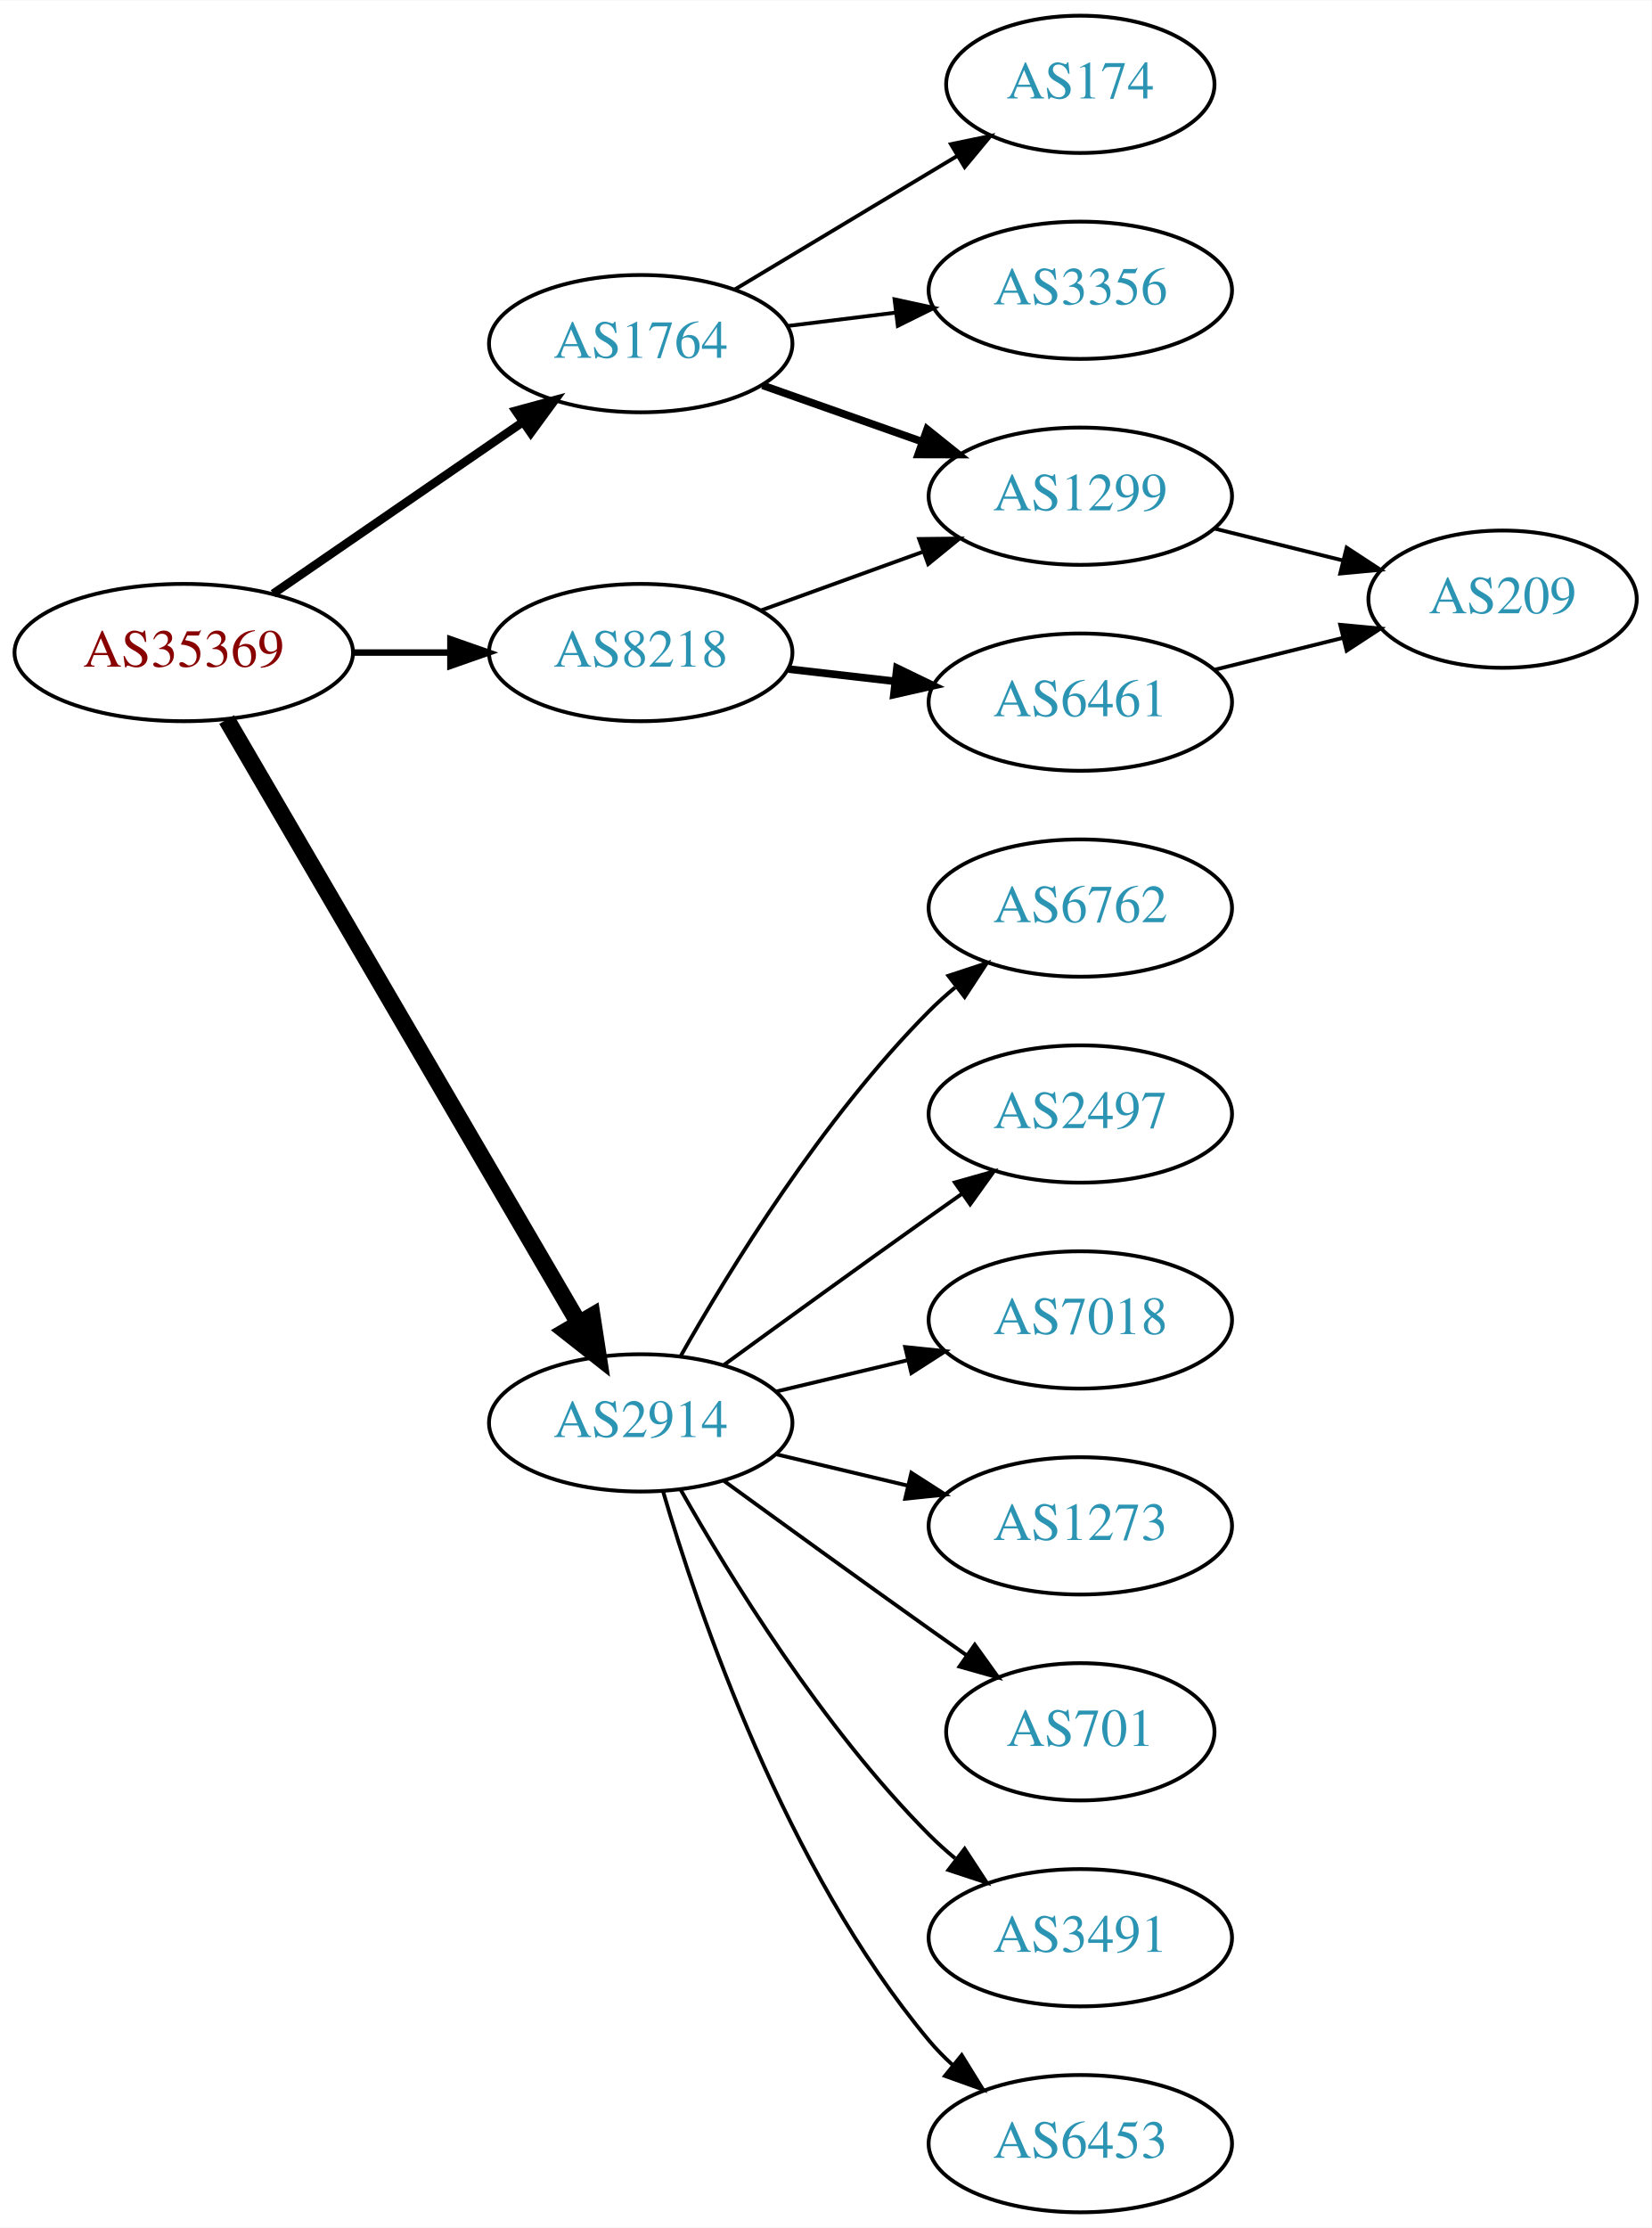
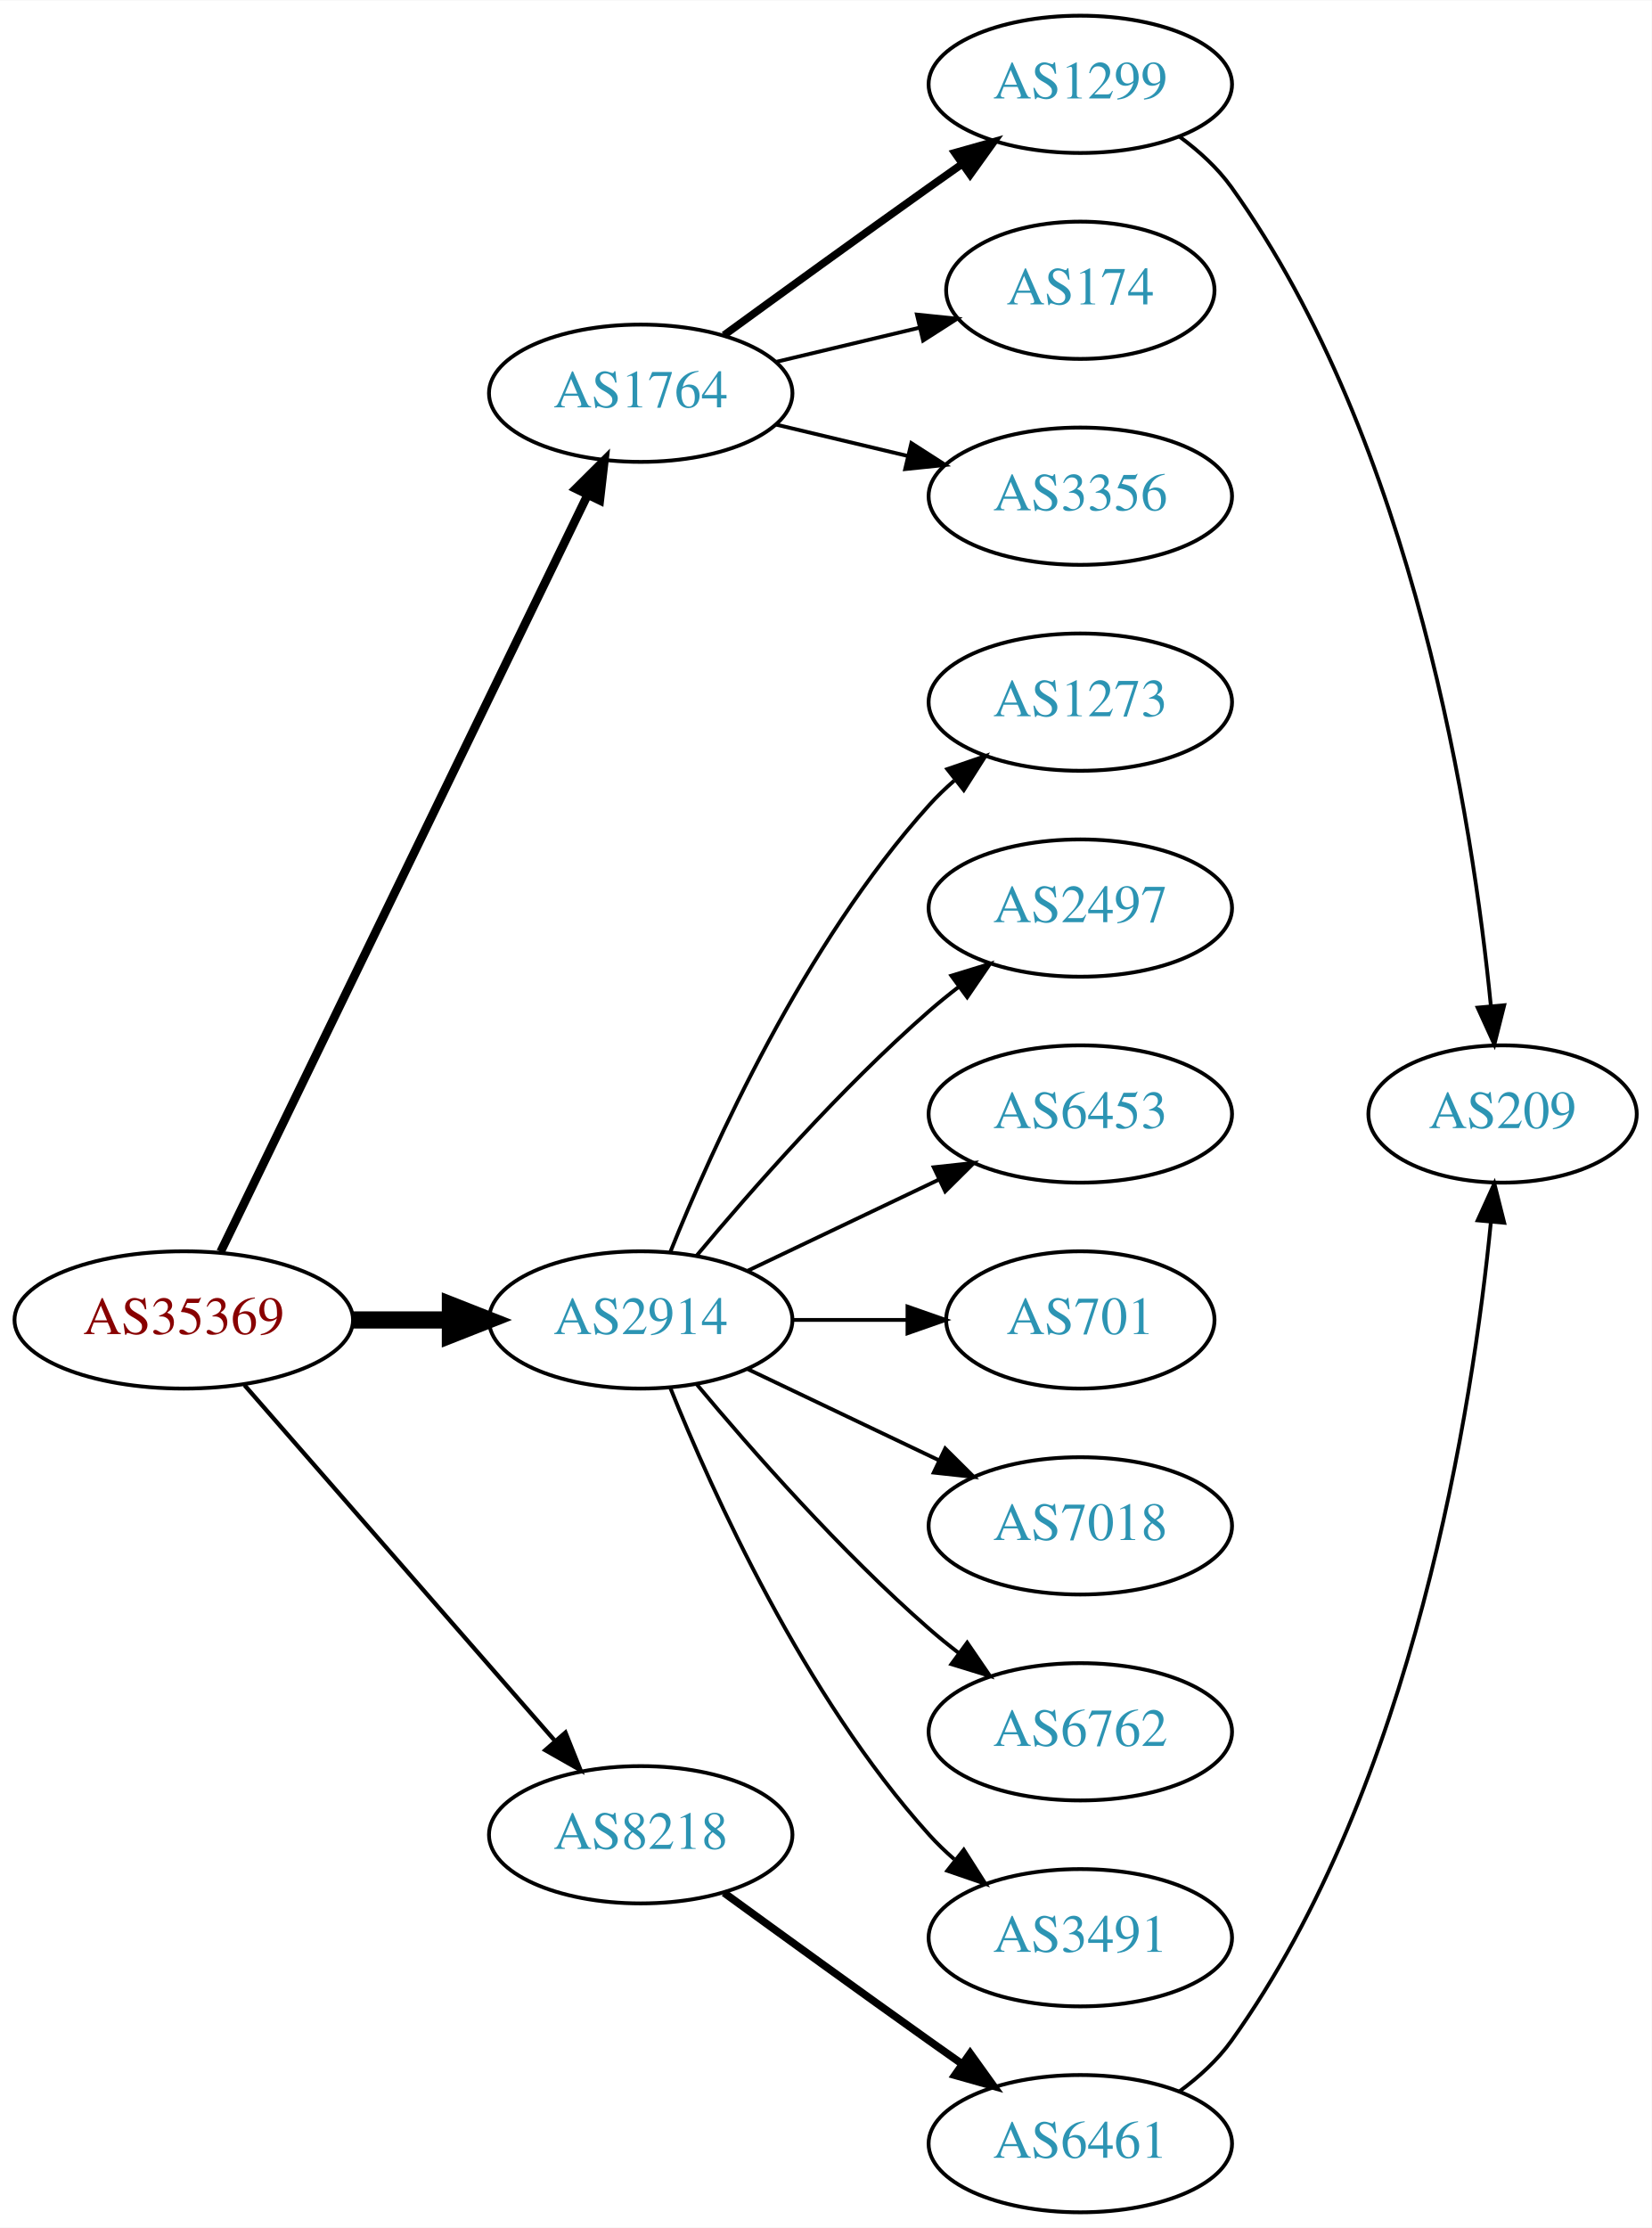
<svg xmlns="http://www.w3.org/2000/svg" xmlns:xlink="http://www.w3.org/1999/xlink" width="433pt" height="584pt" viewBox="0.00 0.00 433.17 584.00">
  <g id="graph0" class="graph" transform="scale(1 1) rotate(0) translate(4 580)">
    <polygon fill="white" stroke="none" points="-4,4 -4,-580 429.172,-580 429.172,4 -4,4" />
    <g id="node1" class="node">
      <g id="a_node1">
        <a xlink:href="/asn/35369" xlink:title="AS35369 ~ LINZAG-TELEKOM-AS [AT]">
-           <ellipse fill="#ffffff" stroke="black" cx="44.196" cy="-409" rx="44.393" ry="18" />
-           <text text-anchor="middle" x="44.196" y="-405.3" font-family="Times,serif" font-size="14.00" fill="#880000">AS35369</text>
+           <ellipse fill="#ffffff" stroke="black" cx="44.196" cy="-234" rx="44.393" ry="18" />
+           <text text-anchor="middle" x="44.196" y="-230.3" font-family="Times,serif" font-size="14.00" fill="#880000">AS35369</text>
        </a>
      </g>
    </g>
    <g id="node2" class="node">
      <g id="a_node2">
        <a xlink:href="/asn/1764" xlink:title="AS1764 ~ NEXTLAYER-AS [AT]">
-           <ellipse fill="#ffffff" stroke="black" cx="164.039" cy="-490" rx="39.794" ry="18" />
-           <text text-anchor="middle" x="164.039" y="-486.3" font-family="Times,serif" font-size="14.00" fill="#2c94b3">AS1764</text>
+           <ellipse fill="#ffffff" stroke="black" cx="164.039" cy="-477" rx="39.794" ry="18" />
+           <text text-anchor="middle" x="164.039" y="-473.3" font-family="Times,serif" font-size="14.00" fill="#2c94b3">AS1764</text>
        </a>
      </g>
    </g>
    <g id="edge1" class="edge">
-       <path fill="none" stroke="black" stroke-width="2.25" d="M67.639,-424.426C86.22,-437.198 112.781,-455.455 133.161,-469.463" />
-       <polygon fill="black" stroke="black" stroke-width="2.25" points="131.251,-472.398 141.475,-475.178 135.216,-466.629 131.251,-472.398" />
+       <path fill="none" stroke="black" stroke-width="2.25" d="M53.861,-251.868C74.342,-294.101 125.829,-400.272 150.055,-450.227" />
+       <polygon fill="black" stroke="black" stroke-width="2.25" points="147.007,-451.963 154.52,-459.433 153.305,-448.908 147.007,-451.963" />
    </g>
    <g id="node3" class="node">
      <g id="a_node3">
        <a xlink:href="/asn/2914" xlink:title="AS2914 ~ NTT America, Inc. [US]">
-           <ellipse fill="#ffffff" stroke="black" cx="164.039" cy="-207" rx="39.794" ry="18" />
-           <text text-anchor="middle" x="164.039" y="-203.3" font-family="Times,serif" font-size="14.00" fill="#2c94b3">AS2914</text>
+           <ellipse fill="#ffffff" stroke="black" cx="164.039" cy="-234" rx="39.794" ry="18" />
+           <text text-anchor="middle" x="164.039" y="-230.3" font-family="Times,serif" font-size="14.00" fill="#2c94b3">AS2914</text>
        </a>
      </g>
    </g>
    <g id="edge2" class="edge">
-       <path fill="none" stroke="black" stroke-width="4.5" d="M55.448,-391.427C76.219,-355.821 123.368,-275.002 147.77,-233.173" />
-       <polygon fill="black" stroke="black" stroke-width="4.5" points="151.257,-235.01 152.895,-224.388 144.455,-231.042 151.257,-235.01" />
+       <path fill="none" stroke="black" stroke-width="4.5" d="M88.407,-234C96.72,-234 105.482,-234 113.965,-234" />
+       <polygon fill="black" stroke="black" stroke-width="4.5" points="114.123,-237.938 124.123,-234 114.123,-230.063 114.123,-237.938" />
    </g>
    <g id="node4" class="node">
      <g id="a_node4">
        <a xlink:href="/asn/8218" xlink:title="AS8218 ~ legacy Neotelecoms [FR]">
-           <ellipse fill="#ffffff" stroke="black" cx="164.039" cy="-409" rx="39.794" ry="18" />
-           <text text-anchor="middle" x="164.039" y="-405.3" font-family="Times,serif" font-size="14.00" fill="#2c94b3">AS8218</text>
+           <ellipse fill="#ffffff" stroke="black" cx="164.039" cy="-99" rx="39.794" ry="18" />
+           <text text-anchor="middle" x="164.039" y="-95.3" font-family="Times,serif" font-size="14.00" fill="#2c94b3">AS8218</text>
        </a>
      </g>
    </g>
    <g id="edge3" class="edge">
-       <path fill="none" stroke="black" stroke-width="1.688" d="M88.407,-409C96.72,-409 105.482,-409 113.965,-409" />
-       <polygon fill="black" stroke="black" stroke-width="1.688" points="114.123,-412.5 124.123,-409 114.123,-405.5 114.123,-412.5" />
+       <path fill="none" stroke="black" stroke-width="1.125" d="M60.121,-216.902C80.663,-193.369 117.782,-150.845 141.379,-123.813" />
+       <polygon fill="black" stroke="black" stroke-width="1.125" points="144.296,-125.794 148.235,-115.959 139.022,-121.191 144.296,-125.794" />
    </g>
    <g id="node5" class="node">
      <g id="a_node5">
-         <a xlink:href="/asn/3356" xlink:title="AS3356 ~ Level 3 Parent, LLC [US]">
-           <ellipse fill="#ffffff" stroke="black" cx="279.332" cy="-504" rx="39.794" ry="18" />
-           <text text-anchor="middle" x="279.332" y="-500.3" font-family="Times,serif" font-size="14.00" fill="#2c94b3">AS3356</text>
+         <a xlink:href="/asn/1299" xlink:title="AS1299 ~ Telia Carrier [EU]">
+           <ellipse fill="#ffffff" stroke="black" cx="279.332" cy="-558" rx="39.794" ry="18" />
+           <text text-anchor="middle" x="279.332" y="-554.3" font-family="Times,serif" font-size="14.00" fill="#2c94b3">AS1299</text>
        </a>
      </g>
    </g>
    <g id="edge4" class="edge">
-       <path fill="none" stroke="black" d="M202.449,-494.623C211.537,-495.746 221.374,-496.962 230.859,-498.134" />
-       <polygon fill="black" stroke="black" points="230.607,-501.629 240.961,-499.382 231.465,-494.682 230.607,-501.629" />
+       <path fill="none" stroke="black" stroke-width="2" d="M185.887,-492.222C200.821,-503.091 221.435,-518.025 239.685,-531 242.506,-533.005 245.449,-535.085 248.397,-537.159" />
+       <polygon fill="black" stroke="black" stroke-width="2" points="246.424,-540.05 256.621,-542.926 250.443,-534.319 246.424,-540.05" />
    </g>
    <g id="node6" class="node">
      <g id="a_node6">
-         <a xlink:href="/asn/1299" xlink:title="AS1299 ~ Telia Carrier [EU]">
-           <ellipse fill="#ffffff" stroke="black" cx="279.332" cy="-450" rx="39.794" ry="18" />
-           <text text-anchor="middle" x="279.332" y="-446.3" font-family="Times,serif" font-size="14.00" fill="#2c94b3">AS1299</text>
+         <a xlink:href="/asn/174" xlink:title="AS174 ~ Cogent Communications [US]">
+           <ellipse fill="#ffffff" stroke="black" cx="279.332" cy="-504" rx="35.194" ry="18" />
+           <text text-anchor="middle" x="279.332" y="-500.3" font-family="Times,serif" font-size="14.00" fill="#2c94b3">AS174</text>
        </a>
      </g>
    </g>
    <g id="edge5" class="edge">
-       <path fill="none" stroke="black" stroke-width="2" d="M195.996,-479.07C208.86,-474.528 223.966,-469.195 237.702,-464.345" />
-       <polygon fill="black" stroke="black" stroke-width="2" points="239.147,-467.547 247.411,-460.917 236.816,-460.946 239.147,-467.547" />
+       <path fill="none" stroke="black" d="M199.646,-485.248C211.44,-488.058 224.745,-491.229 237.013,-494.153" />
+       <polygon fill="black" stroke="black" points="236.479,-497.624 247.018,-496.537 238.101,-490.814 236.479,-497.624" />
    </g>
    <g id="node7" class="node">
      <g id="a_node7">
-         <a xlink:href="/asn/174" xlink:title="AS174 ~ Cogent Communications [US]">
-           <ellipse fill="#ffffff" stroke="black" cx="279.332" cy="-558" rx="35.194" ry="18" />
-           <text text-anchor="middle" x="279.332" y="-554.3" font-family="Times,serif" font-size="14.00" fill="#2c94b3">AS174</text>
+         <a xlink:href="/asn/3356" xlink:title="AS3356 ~ Level 3 Parent, LLC [US]">
+           <ellipse fill="#ffffff" stroke="black" cx="279.332" cy="-450" rx="39.794" ry="18" />
+           <text text-anchor="middle" x="279.332" y="-446.3" font-family="Times,serif" font-size="14.00" fill="#2c94b3">AS3356</text>
        </a>
      </g>
    </g>
    <g id="edge6" class="edge">
-       <path fill="none" stroke="black" d="M188.789,-504.255C205.74,-514.429 228.705,-528.214 247.134,-539.275" />
-       <polygon fill="black" stroke="black" points="245.395,-542.313 255.771,-544.459 248.998,-536.311 245.395,-542.313" />
+       <path fill="none" stroke="black" d="M199.646,-468.752C210.517,-466.162 222.671,-463.265 234.114,-460.538" />
+       <polygon fill="black" stroke="black" points="235.02,-463.92 243.936,-458.197 233.397,-457.111 235.02,-463.92" />
    </g>
    <g id="node9" class="node">
      <g id="a_node9">
        <a xlink:href="/asn/1273" xlink:title="AS1273 ~ Vodafone Group PLC [EU]">
-           <ellipse fill="#ffffff" stroke="black" cx="279.332" cy="-180" rx="39.794" ry="18" />
-           <text text-anchor="middle" x="279.332" y="-176.3" font-family="Times,serif" font-size="14.00" fill="#2c94b3">AS1273</text>
+           <ellipse fill="#ffffff" stroke="black" cx="279.332" cy="-396" rx="39.794" ry="18" />
+           <text text-anchor="middle" x="279.332" y="-392.3" font-family="Times,serif" font-size="14.00" fill="#2c94b3">AS1273</text>
        </a>
      </g>
    </g>
    <g id="edge8" class="edge">
-       <path fill="none" stroke="black" d="M199.646,-198.752C210.517,-196.162 222.671,-193.265 234.114,-190.538" />
-       <polygon fill="black" stroke="black" points="235.02,-193.92 243.936,-188.197 233.397,-187.111 235.02,-193.92" />
+       <path fill="none" stroke="black" d="M171.786,-251.787C182.837,-279.243 206.891,-332.578 239.685,-369 241.688,-371.224 243.906,-373.363 246.239,-375.397" />
+       <polygon fill="black" stroke="black" points="244.437,-378.433 254.458,-381.873 248.769,-372.935 244.437,-378.433" />
    </g>
    <g id="node10" class="node">
      <g id="a_node10">
-         <a xlink:href="/asn/701" xlink:title="AS701 ~ UUNET [US]">
-           <ellipse fill="#ffffff" stroke="black" cx="279.332" cy="-126" rx="35.194" ry="18" />
-           <text text-anchor="middle" x="279.332" y="-122.3" font-family="Times,serif" font-size="14.00" fill="#2c94b3">AS701</text>
+         <a xlink:href="/asn/2497" xlink:title="AS2497 ~ Internet Initiative Japan Inc. [JP]">
+           <ellipse fill="#ffffff" stroke="black" cx="279.332" cy="-342" rx="39.794" ry="18" />
+           <text text-anchor="middle" x="279.332" y="-338.3" font-family="Times,serif" font-size="14.00" fill="#2c94b3">AS2497</text>
        </a>
      </g>
    </g>
    <g id="edge9" class="edge">
-       <path fill="none" stroke="black" d="M185.887,-191.778C200.821,-180.909 221.435,-165.975 239.685,-153 242.895,-150.718 246.264,-148.339 249.619,-145.982" />
-       <polygon fill="black" stroke="black" points="251.647,-148.834 257.83,-140.23 247.631,-143.101 251.647,-148.834" />
+       <path fill="none" stroke="black" d="M178.669,-250.817C192.951,-267.929 216.498,-294.745 239.685,-315 242.151,-317.154 244.789,-319.294 247.487,-321.372" />
+       <polygon fill="black" stroke="black" points="245.512,-324.264 255.641,-327.37 249.66,-318.625 245.512,-324.264" />
    </g>
    <g id="node11" class="node">
      <g id="a_node11">
+         <a xlink:href="/asn/6453" xlink:title="AS6453 ~ TATA COMMUNICATIONS (AMERICA) INC [US]">
+           <ellipse fill="#ffffff" stroke="black" cx="279.332" cy="-288" rx="39.794" ry="18" />
+           <text text-anchor="middle" x="279.332" y="-284.3" font-family="Times,serif" font-size="14.00" fill="#2c94b3">AS6453</text>
+         </a>
+       </g>
+     </g>
+     <g id="edge10" class="edge">
+       <path fill="none" stroke="black" d="M192.175,-246.934C207.169,-254.081 225.99,-263.052 242.213,-270.785" />
+       <polygon fill="black" stroke="black" points="240.884,-274.028 251.417,-275.171 243.895,-267.709 240.884,-274.028" />
+     </g>
+     <g id="node12" class="node">
+       <g id="a_node12">
+         <a xlink:href="/asn/701" xlink:title="AS701 ~ UUNET [US]">
+           <ellipse fill="#ffffff" stroke="black" cx="279.332" cy="-234" rx="35.194" ry="18" />
+           <text text-anchor="middle" x="279.332" y="-230.3" font-family="Times,serif" font-size="14.00" fill="#2c94b3">AS701</text>
+         </a>
+       </g>
+     </g>
+     <g id="edge11" class="edge">
+       <path fill="none" stroke="black" d="M203.711,-234C213.416,-234 223.907,-234 233.87,-234" />
+       <polygon fill="black" stroke="black" points="234.006,-237.5 244.006,-234 234.006,-230.5 234.006,-237.5" />
+     </g>
+     <g id="node13" class="node">
+       <g id="a_node13">
+         <a xlink:href="/asn/7018" xlink:title="AS7018 ~ AT&amp;T Services, Inc. [US]">
+           <ellipse fill="#ffffff" stroke="black" cx="279.332" cy="-180" rx="39.794" ry="18" />
+           <text text-anchor="middle" x="279.332" y="-176.3" font-family="Times,serif" font-size="14.00" fill="#2c94b3">AS7018</text>
+         </a>
+       </g>
+     </g>
+     <g id="edge12" class="edge">
+       <path fill="none" stroke="black" d="M192.175,-221.066C207.169,-213.919 225.99,-204.948 242.213,-197.215" />
+       <polygon fill="black" stroke="black" points="243.895,-200.291 251.417,-192.829 240.884,-193.972 243.895,-200.291" />
+     </g>
+     <g id="node14" class="node">
+       <g id="a_node14">
+         <a xlink:href="/asn/6762" xlink:title="AS6762 ~ TELECOM ITALIA SPARKLE S.p.A. [IT]">
+           <ellipse fill="#ffffff" stroke="black" cx="279.332" cy="-126" rx="39.794" ry="18" />
+           <text text-anchor="middle" x="279.332" y="-122.3" font-family="Times,serif" font-size="14.00" fill="#2c94b3">AS6762</text>
+         </a>
+       </g>
+     </g>
+     <g id="edge13" class="edge">
+       <path fill="none" stroke="black" d="M178.669,-217.183C192.951,-200.071 216.498,-173.255 239.685,-153 242.151,-150.846 244.789,-148.706 247.487,-146.628" />
+       <polygon fill="black" stroke="black" points="249.66,-149.375 255.641,-140.63 245.512,-143.736 249.66,-149.375" />
+     </g>
+     <g id="node15" class="node">
+       <g id="a_node15">
        <a xlink:href="/asn/3491" xlink:title="AS3491 ~ PCCW Global, Inc. [US]">
          <ellipse fill="#ffffff" stroke="black" cx="279.332" cy="-72" rx="39.794" ry="18" />
          <text text-anchor="middle" x="279.332" y="-68.3" font-family="Times,serif" font-size="14.00" fill="#2c94b3">AS3491</text>
        </a>
      </g>
    </g>
-     <g id="edge10" class="edge">
-       <path fill="none" stroke="black" d="M174.498,-189.51C187.28,-166.904 211.712,-127.114 239.685,-99 241.796,-96.879 244.092,-94.812 246.477,-92.829" />
-       <polygon fill="black" stroke="black" points="248.993,-95.31 254.793,-86.444 244.73,-89.758 248.993,-95.31" />
-     </g>
-     <g id="node12" class="node">
-       <g id="a_node12">
-         <a xlink:href="/asn/6453" xlink:title="AS6453 ~ TATA COMMUNICATIONS (AMERICA) INC [US]">
-           <ellipse fill="#ffffff" stroke="black" cx="279.332" cy="-18" rx="39.794" ry="18" />
-           <text text-anchor="middle" x="279.332" y="-14.3" font-family="Times,serif" font-size="14.00" fill="#2c94b3">AS6453</text>
-         </a>
-       </g>
-     </g>
-     <g id="edge11" class="edge">
-       <path fill="none" stroke="black" d="M169.913,-188.998C179.227,-157.156 202.043,-90.019 239.685,-45 241.555,-42.763 243.654,-40.626 245.88,-38.604" />
-       <polygon fill="black" stroke="black" points="248.227,-41.208 253.799,-32.196 243.823,-35.766 248.227,-41.208" />
-     </g>
-     <g id="node13" class="node">
-       <g id="a_node13">
-         <a xlink:href="/asn/6762" xlink:title="AS6762 ~ TELECOM ITALIA SPARKLE S.p.A. [IT]">
-           <ellipse fill="#ffffff" stroke="black" cx="279.332" cy="-342" rx="39.794" ry="18" />
-           <text text-anchor="middle" x="279.332" y="-338.3" font-family="Times,serif" font-size="14.00" fill="#2c94b3">AS6762</text>
-         </a>
-       </g>
-     </g>
-     <g id="edge12" class="edge">
-       <path fill="none" stroke="black" d="M174.498,-224.49C187.28,-247.096 211.712,-286.886 239.685,-315 241.796,-317.121 244.092,-319.188 246.477,-321.171" />
-       <polygon fill="black" stroke="black" points="244.73,-324.242 254.793,-327.556 248.993,-318.69 244.73,-324.242" />
-     </g>
-     <g id="node14" class="node">
-       <g id="a_node14">
-         <a xlink:href="/asn/2497" xlink:title="AS2497 ~ Internet Initiative Japan Inc. [JP]">
-           <ellipse fill="#ffffff" stroke="black" cx="279.332" cy="-288" rx="39.794" ry="18" />
-           <text text-anchor="middle" x="279.332" y="-284.3" font-family="Times,serif" font-size="14.00" fill="#2c94b3">AS2497</text>
-         </a>
-       </g>
-     </g>
-     <g id="edge13" class="edge">
-       <path fill="none" stroke="black" d="M185.887,-222.222C200.821,-233.091 221.435,-248.025 239.685,-261 242.506,-263.005 245.449,-265.085 248.397,-267.159" />
-       <polygon fill="black" stroke="black" points="246.424,-270.05 256.621,-272.926 250.443,-264.319 246.424,-270.05" />
-     </g>
-     <g id="node15" class="node">
-       <g id="a_node15">
-         <a xlink:href="/asn/7018" xlink:title="AS7018 ~ AT&amp;T Services, Inc. [US]">
-           <ellipse fill="#ffffff" stroke="black" cx="279.332" cy="-234" rx="39.794" ry="18" />
-           <text text-anchor="middle" x="279.332" y="-230.3" font-family="Times,serif" font-size="14.00" fill="#2c94b3">AS7018</text>
-         </a>
-       </g>
-     </g>
    <g id="edge14" class="edge">
-       <path fill="none" stroke="black" d="M199.646,-215.248C210.517,-217.838 222.671,-220.735 234.114,-223.462" />
-       <polygon fill="black" stroke="black" points="233.397,-226.889 243.936,-225.803 235.02,-220.08 233.397,-226.889" />
-     </g>
-     <g id="edge16" class="edge">
-       <path fill="none" stroke="black" d="M195.697,-420.095C208.67,-424.79 223.963,-430.324 237.844,-435.348" />
-       <polygon fill="black" stroke="black" points="237.054,-438.784 247.648,-438.896 239.436,-432.202 237.054,-438.784" />
+       <path fill="none" stroke="black" d="M171.786,-216.213C182.837,-188.757 206.891,-135.422 239.685,-99 241.688,-96.776 243.906,-94.637 246.239,-92.603" />
+       <polygon fill="black" stroke="black" points="248.769,-95.065 254.458,-86.127 244.437,-89.567 248.769,-95.065" />
    </g>
    <g id="node16" class="node">
      <g id="a_node16">
        <a xlink:href="/asn/6461" xlink:title="AS6461 ~ Zayo Bandwidth [US]">
-           <ellipse fill="#ffffff" stroke="black" cx="279.332" cy="-396" rx="39.794" ry="18" />
-           <text text-anchor="middle" x="279.332" y="-392.3" font-family="Times,serif" font-size="14.00" fill="#2c94b3">AS6461</text>
+           <ellipse fill="#ffffff" stroke="black" cx="279.332" cy="-18" rx="39.794" ry="18" />
+           <text text-anchor="middle" x="279.332" y="-14.3" font-family="Times,serif" font-size="14.00" fill="#2c94b3">AS6461</text>
        </a>
      </g>
    </g>
    <g id="edge15" class="edge">
-       <path fill="none" stroke="black" stroke-width="2" d="M202.764,-404.671C211.745,-403.641 221.444,-402.528 230.801,-401.454" />
-       <polygon fill="black" stroke="black" stroke-width="2" points="231.236,-404.927 240.771,-400.31 230.438,-397.973 231.236,-404.927" />
+       <path fill="none" stroke="black" stroke-width="2" d="M185.887,-83.778C200.821,-72.909 221.435,-57.975 239.685,-45 242.506,-42.995 245.449,-40.915 248.397,-38.841" />
+       <polygon fill="black" stroke="black" stroke-width="2" points="250.443,-41.681 256.621,-33.074 246.424,-35.95 250.443,-41.681" />
    </g>
    <g id="node8" class="node">
      <g id="a_node8">
        <a xlink:href="/asn/209" xlink:title="AS209 ~ CenturyLink Communications, LLC [US]">
-           <ellipse fill="#ffffff" stroke="black" cx="390.075" cy="-423" rx="35.194" ry="18" />
-           <text text-anchor="middle" x="390.075" y="-419.3" font-family="Times,serif" font-size="14.00" fill="#2c94b3">AS209</text>
+           <ellipse fill="#ffffff" stroke="black" cx="390.075" cy="-288" rx="35.194" ry="18" />
+           <text text-anchor="middle" x="390.075" y="-284.3" font-family="Times,serif" font-size="14.00" fill="#2c94b3">AS209</text>
        </a>
      </g>
    </g>
    <g id="edge7" class="edge">
-       <path fill="none" stroke="black" d="M314.44,-441.531C325.123,-438.879 337.022,-435.924 348.126,-433.167" />
-       <polygon fill="black" stroke="black" points="349.179,-436.512 358.041,-430.705 347.492,-429.718 349.179,-436.512" />
+       <path fill="none" stroke="black" d="M305.415,-544.23C310.483,-540.494 315.359,-536.059 318.978,-531 366.95,-463.934 382.261,-364.496 387.015,-316.272" />
+       <polygon fill="black" stroke="black" points="390.507,-316.521 387.922,-306.246 383.535,-315.89 390.507,-316.521" />
    </g>
-     <g id="edge17" class="edge">
-       <path fill="none" stroke="black" d="M314.44,-404.469C325.123,-407.121 337.022,-410.076 348.126,-412.833" />
-       <polygon fill="black" stroke="black" points="347.492,-416.282 358.041,-415.295 349.179,-409.488 347.492,-416.282" />
+     <g id="edge16" class="edge">
+       <path fill="none" stroke="black" d="M305.415,-31.77C310.483,-35.506 315.359,-39.941 318.978,-45 366.95,-112.066 382.261,-211.504 387.015,-259.728" />
+       <polygon fill="black" stroke="black" points="383.535,-260.11 387.922,-269.754 390.507,-259.479 383.535,-260.11" />
    </g>
  </g>
</svg>
